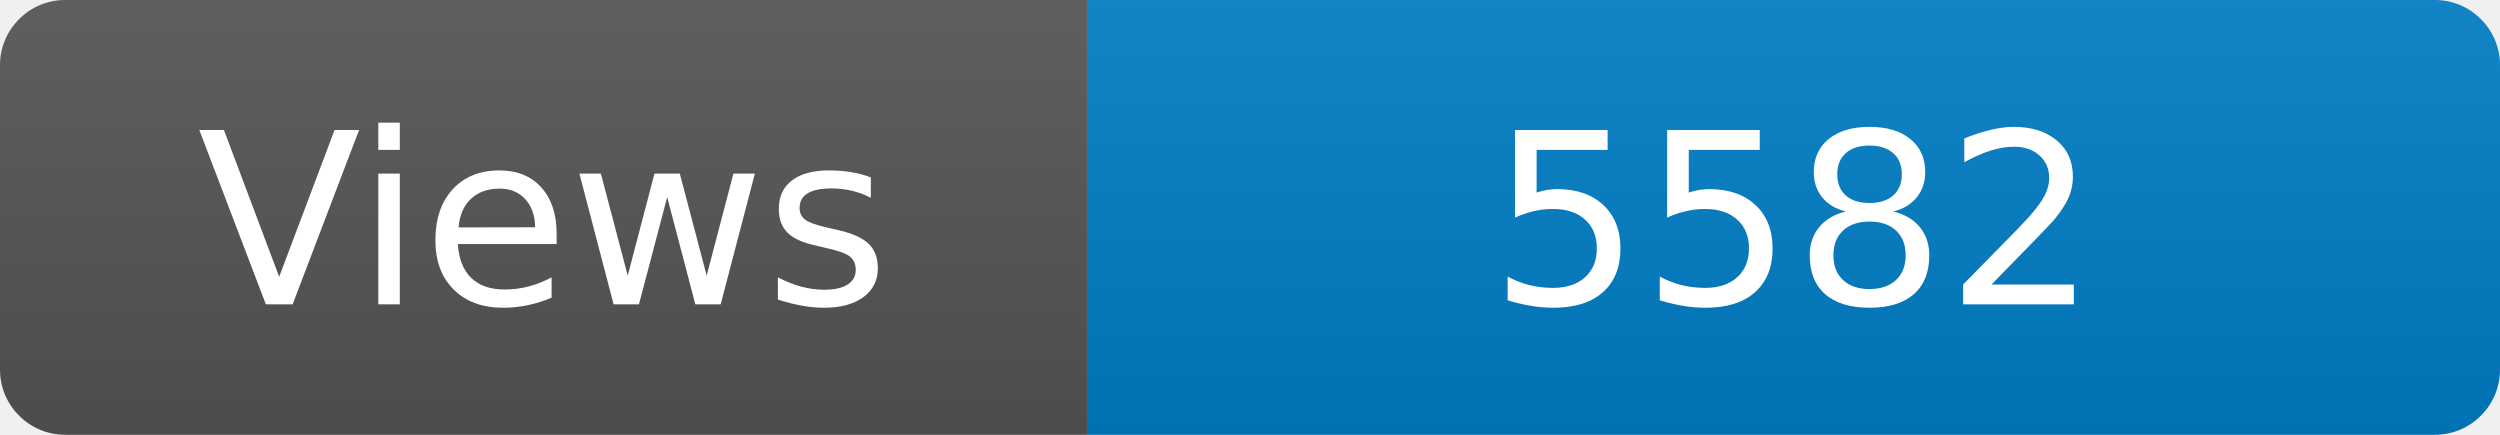
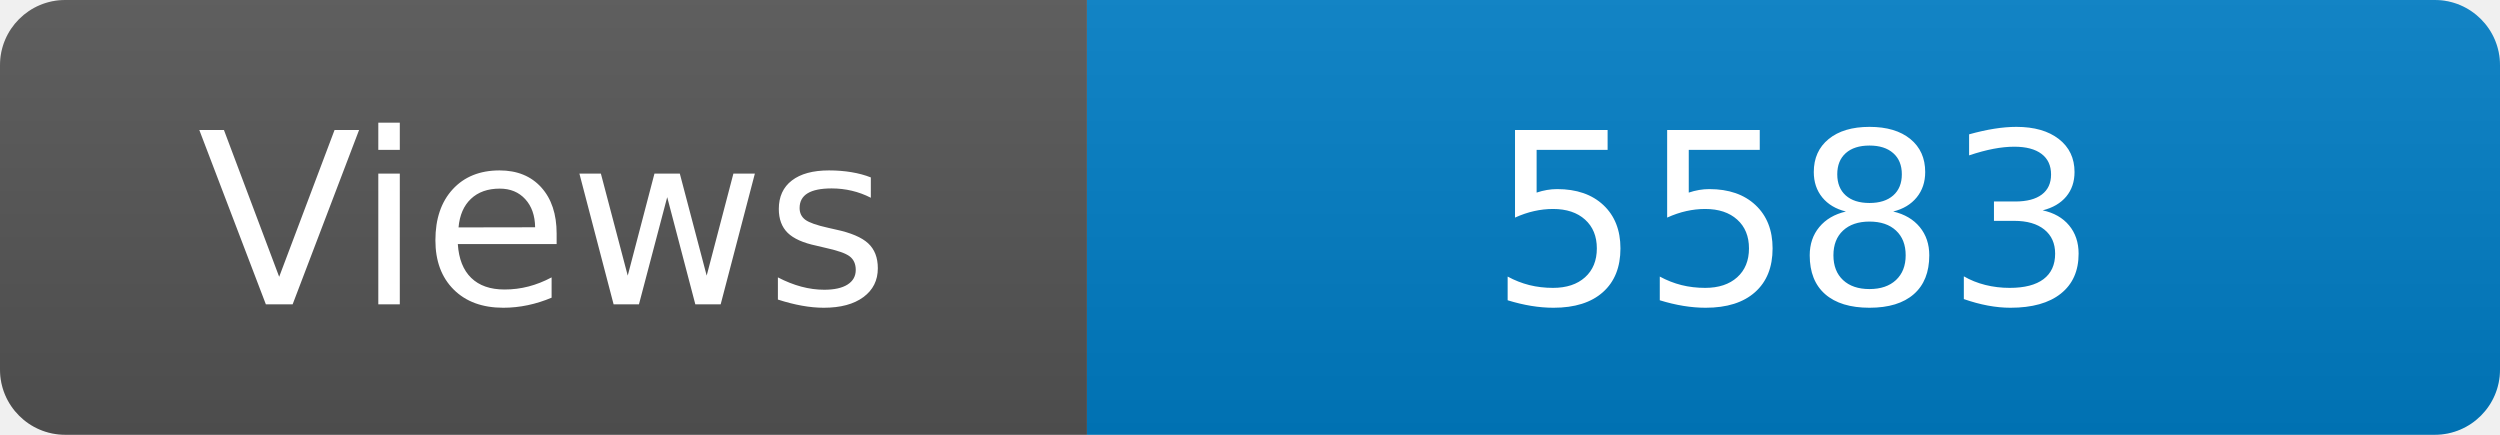
<svg xmlns="http://www.w3.org/2000/svg" width="115" height="20" role="img" aria-label="Maintained?: yes">
  <linearGradient id="s" x2="0" y2="100%">
    <stop offset="0" stop-color="#bbb" stop-opacity=".1" />
    <stop offset="1" stop-opacity=".1" />
  </linearGradient>
  <clipPath id="r">
    <rect width="115" height="20" rx="3" fill="#fff" />
  </clipPath>
  <g clip-path="url(#r)">
    <rect width="50" height="20" fill="#555" />
    <rect x="50" width="160" height="20" fill="#007ec6" />
    <rect width="115" height="20" fill="url(#s)" />
  </g>
  <g fill="#fff" text-anchor="middle" font-family="Verdana,Geneva,DejaVu Sans,sans-serif" font-size="110">
    <text x="250" y="140" transform="scale(.1)" fill="#fff">Views</text>
-     <text x="825" y="140" transform="scale(.1)" fill="#fff">5582</text>
+     <text x="825" y="140" transform="scale(.1)" fill="#fff">5583</text>
  </g>
</svg>
